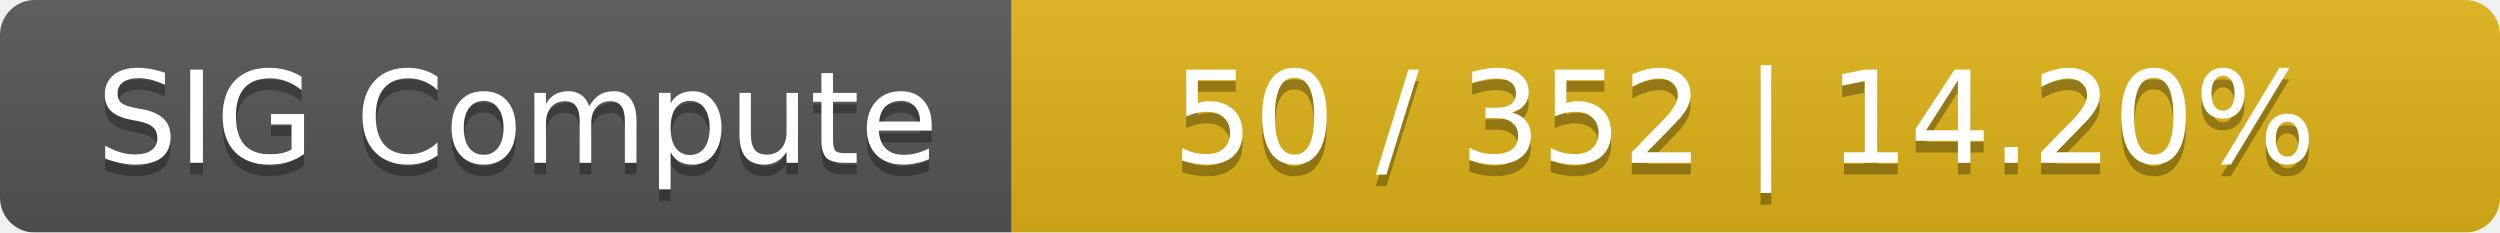
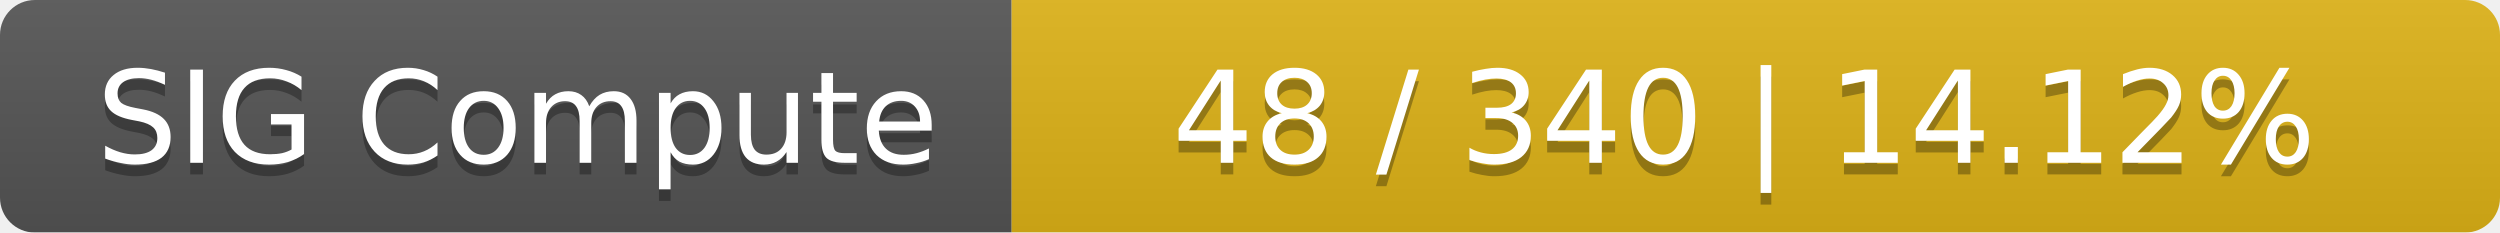
<svg xmlns="http://www.w3.org/2000/svg" width="215" height="20">
  <linearGradient id="smooth" x2="0" y2="100%">
    <stop offset="0" stop-color="#bbb" stop-opacity=".1" />
    <stop offset="1" stop-opacity=".1" />
  </linearGradient>
  <mask id="round">
    <rect width="215" height="20" rx="3" fill="#fff" />
  </mask>
  <g mask="url(#round)">
    <rect width="87" height="20" fill="#555" />
    <rect x="87" width="128" height="20" fill="#dfb317" />
    <rect width="215" height="20" fill="url(#smooth)" />
  </g>
  <g fill="#fff" text-anchor="middle" font-family="DejaVu Sans,Verdana,Geneva,sans-serif" font-size="11">
    <text x="44.5" y="15" fill="#010101" fill-opacity=".3">SIG Compute</text>
    <text x="44.5" y="14">SIG Compute</text>
-     <text x="150" y="15" fill="#010101" fill-opacity=".3">50 / 352    |    14.20%</text>
-     <text x="150" y="14">50 / 352    |    14.20%</text>
+     <text x="150" y="15" fill="#010101" fill-opacity=".3">48 / 340    |    14.12%</text>
+     <text x="150" y="14">48 / 340    |    14.12%</text>
  </g>
</svg>
